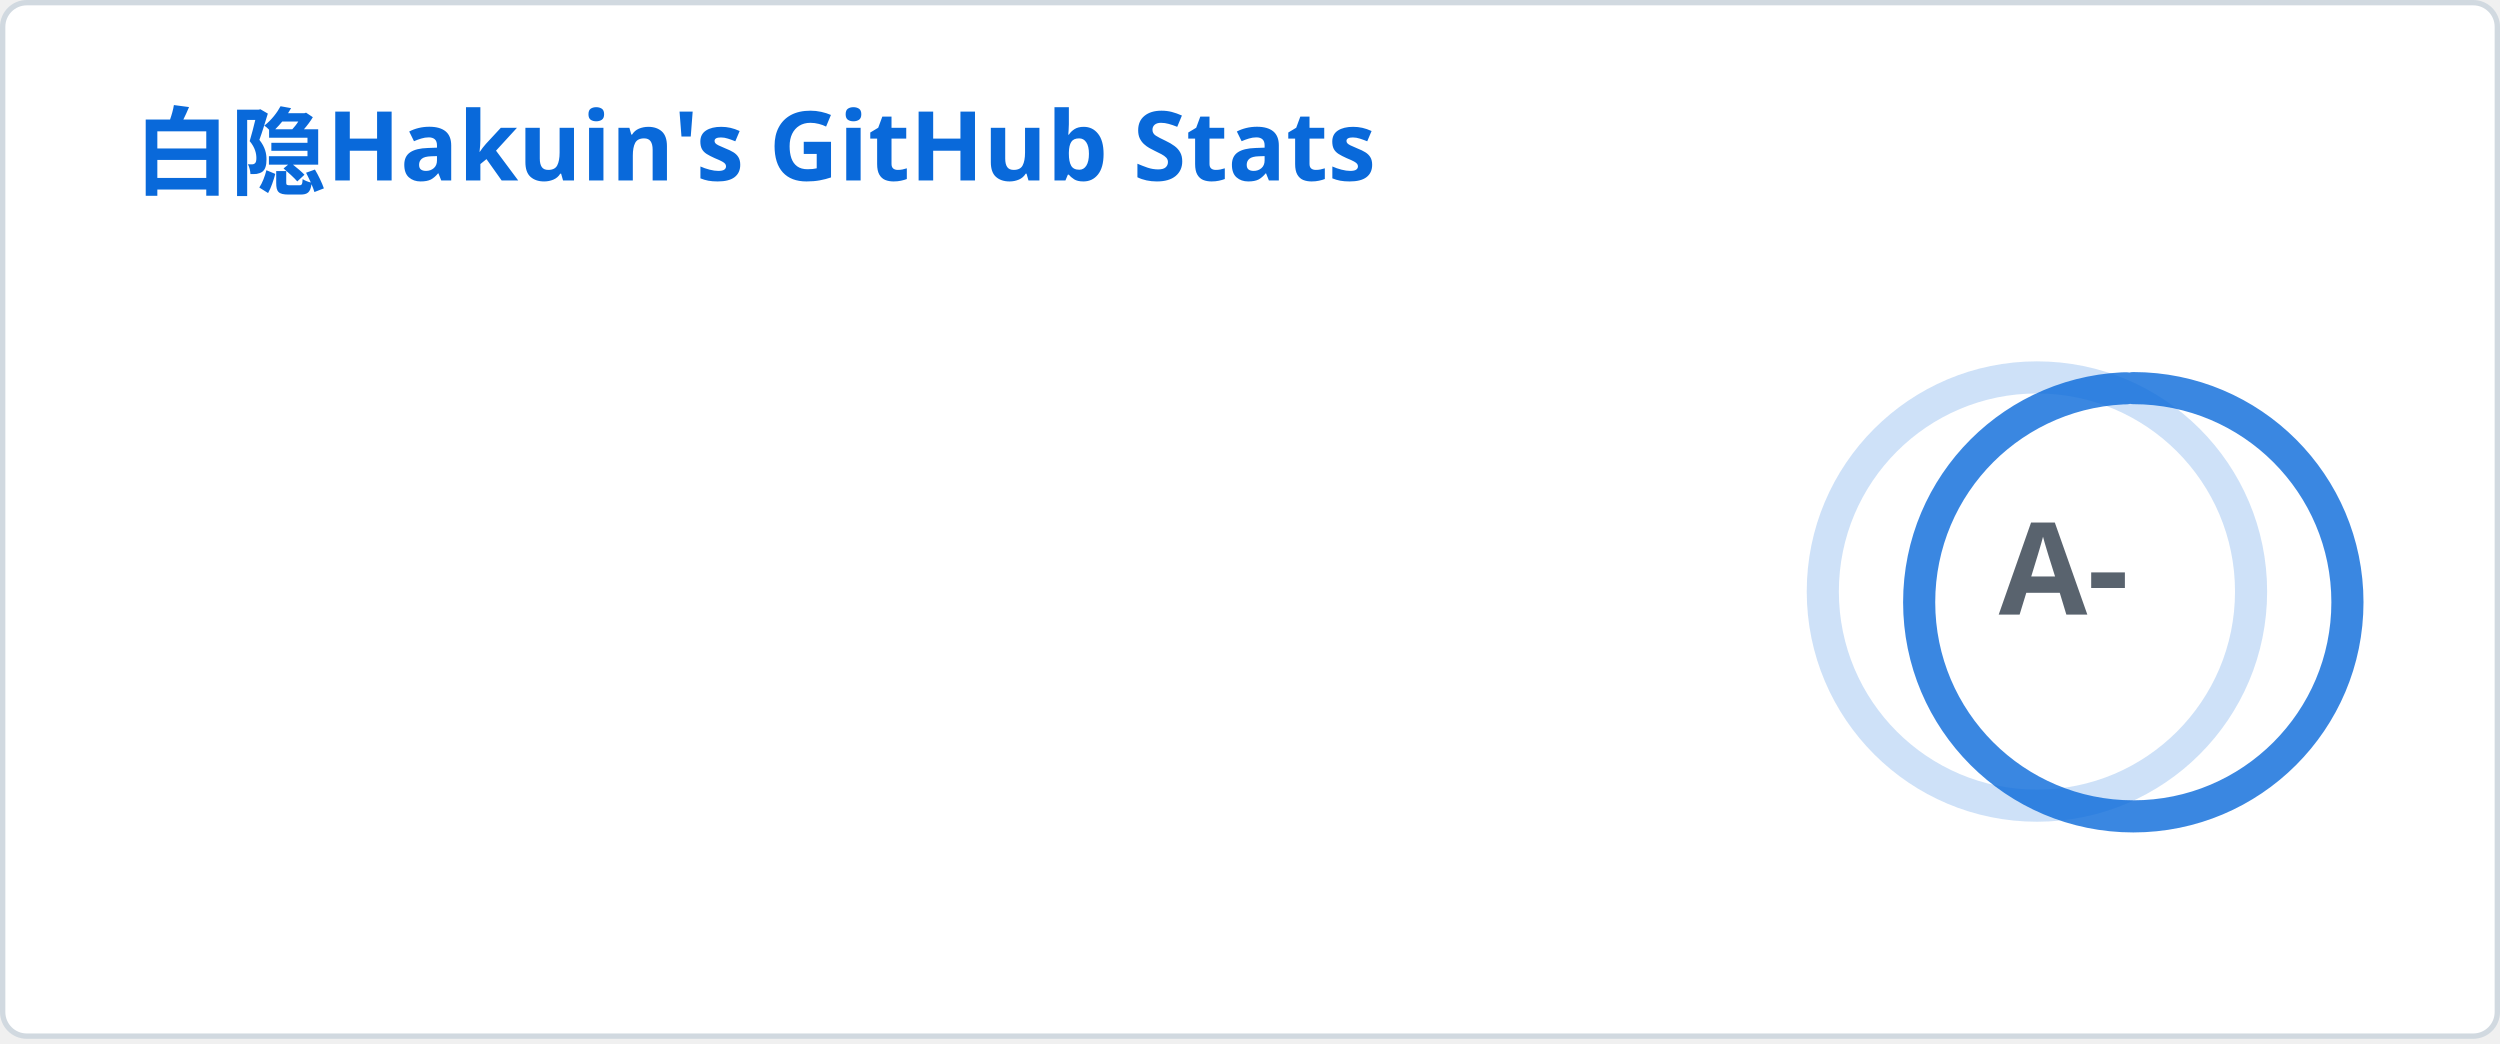
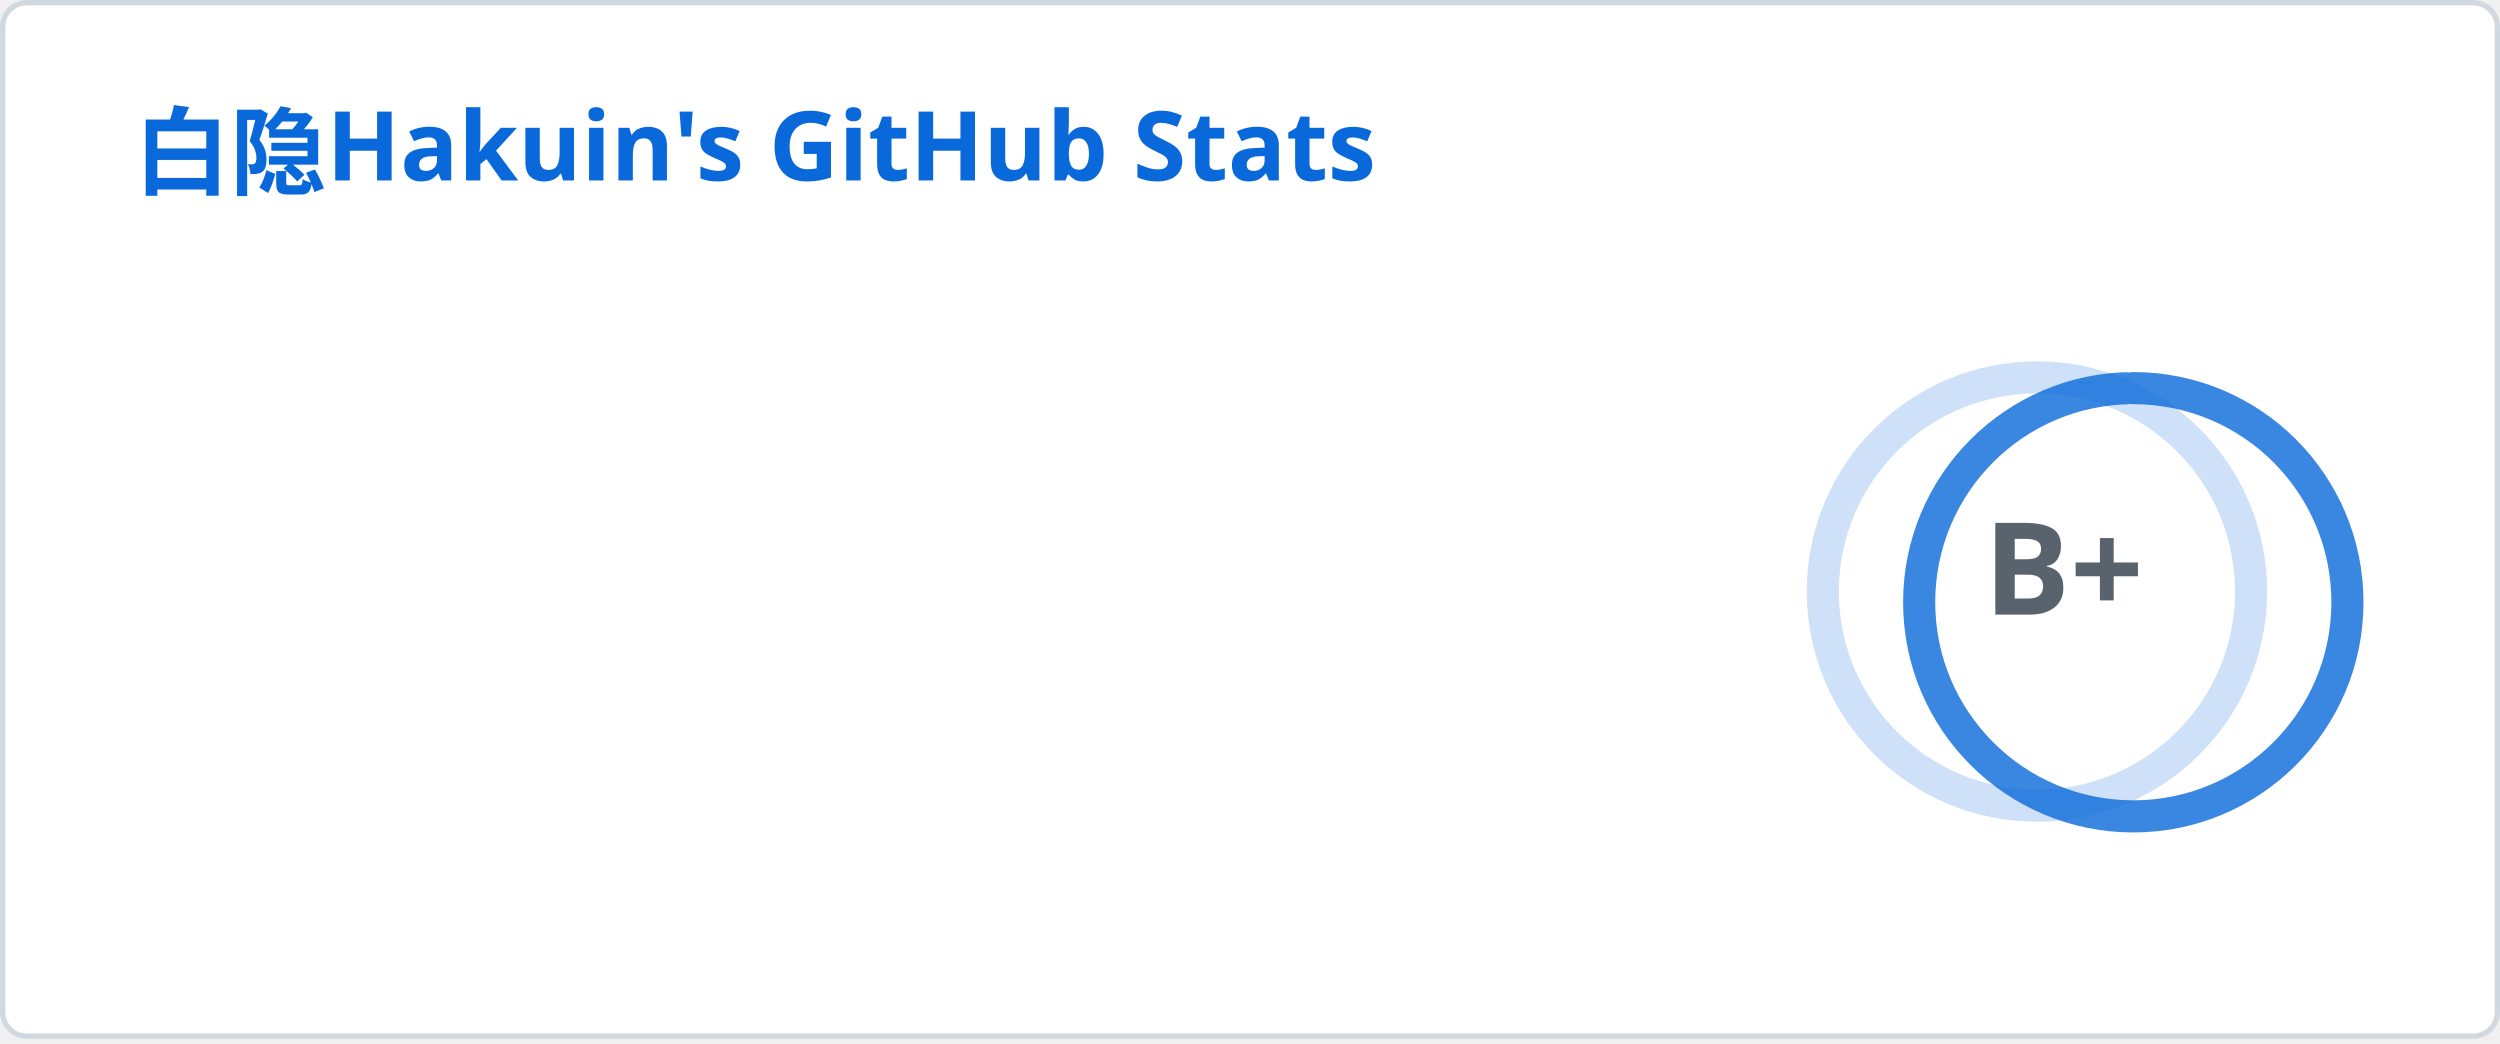
<svg xmlns="http://www.w3.org/2000/svg" width="467" height="195" viewBox="0 0 467 195" fill="none" role="img" aria-labelledby="descId">
  <style>
          .header {
            font: 600 18px 'Segoe UI', Ubuntu, Sans-Serif;
            fill: #0969da;
            animation: fadeInAnimation 0.8s ease-in-out forwards;
          }
          @supports(-moz-appearance: auto) {
            /* Selector detects Firefox */
            .header { font-size: 15.5px; }
          }
          
    .stat {
      font: 600 14px 'Segoe UI', Ubuntu, "Helvetica Neue", Sans-Serif; fill: #59636e;
    }
    @supports(-moz-appearance: auto) {
      /* Selector detects Firefox */
      .stat { font-size:12px; }
    }
    .stagger {
      opacity: 0;
      animation: fadeInAnimation 0.3s ease-in-out forwards;
    }
    .rank-text {
      font: 800 24px 'Segoe UI', Ubuntu, Sans-Serif; fill: #59636e;
      animation: scaleInAnimation 0.3s ease-in-out forwards;
    }
    .rank-percentile-header {
      font-size: 14px;
    }
    .rank-percentile-text {
      font-size: 16px;
    }
    
    .not_bold { font-weight: 400 }
    .bold { font-weight: 700 }
    .icon {
      fill: #0969da;
      display: block;
    }

    .rank-circle-rim {
      stroke: #0969da;
      fill: none;
      stroke-width: 6;
      opacity: 0.2;
    }
    .rank-circle {
      stroke: #0969da;
      stroke-dasharray: 250;
      fill: none;
      stroke-width: 6;
      stroke-linecap: round;
      opacity: 0.8;
      transform-origin: -10px 8px;
      transform: rotate(-90deg);
      animation: rankAnimation 1s forwards ease-in-out;
    }
    
    @keyframes rankAnimation {
      from {
        stroke-dashoffset: 251.327;
      }
      to {
-         stroke-dashoffset: 94.209;
+         stroke-dashoffset: 94.35;
      }
    }
  
  
          

          
      /* Animations */
      @keyframes scaleInAnimation {
        from {
          transform: translate(-5px, 5px) scale(0);
        }
        to {
          transform: translate(-5px, 5px) scale(1);
        }
      }
      @keyframes fadeInAnimation {
        from {
          opacity: 0;
        }
        to {
          opacity: 1;
        }
      }
    
          
        </style>
  <defs>
          
          
        </defs>
  <rect data-testid="card-bg" class="card-bg" x="0.5" y="0.5" rx="4.5" height="99%" stroke="#d1d9e0" width="466" fill="#ffffff" stroke-opacity="1" />
  <g data-testid="card-title" transform="translate(25, 35)">
    <g transform="translate(0, 0)">
      <text x="0" y="0" class="header" data-testid="header">白隐Hakuin's GitHub Stats</text>
    </g>
  </g>
  <g data-testid="main-card-body" transform="translate(0, 55)">
    <g data-testid="rank-circle" transform="translate(390.5, 47.5)">
      <circle class="rank-circle-rim" cx="-10" cy="8" r="40" />
      <circle class="rank-circle" cx="-10" cy="8" r="40" />
      <g class="rank-text">
        <text x="-5" y="3" alignment-baseline="central" dominant-baseline="central" text-anchor="middle" data-testid="level-rank-icon">
-           A-
+           B+
        </text>
      </g>
    </g>
    <svg x="0" y="0">
      <g transform="translate(0, 0)">
        <g class="stagger" style="animation-delay: 450ms" transform="translate(25, 0)">
          <svg data-testid="icon" class="icon" viewBox="0 0 16 16" version="1.1" width="16" height="16">
            <path fill-rule="evenodd" d="M8 .25a.75.75 0 01.673.418l1.882 3.815 4.21.612a.75.75 0 01.416 1.279l-3.046 2.97.719 4.192a.75.75 0 01-1.088.791L8 12.347l-3.766 1.98a.75.75 0 01-1.088-.79l.72-4.194L.818 6.374a.75.75 0 01.416-1.28l4.21-.611L7.327.668A.75.75 0 018 .25zm0 2.445L6.615 5.5a.75.75 0 01-.564.41l-3.097.45 2.24 2.184a.75.75 0 01.216.664l-.528 3.084 2.769-1.456a.75.75 0 01.698 0l2.77 1.456-.53-3.084a.75.75 0 01.216-.664l2.24-2.183-3.096-.45a.75.75 0 01-.564-.41L8 2.694v.001z" />
          </svg>
          <text class="stat  bold" x="25" y="12.5">Total Stars Earned:</text>
          <text class="stat  bold" x="224.01" y="12.5" data-testid="stars">164</text>
        </g>
      </g>
      <g transform="translate(0, 25)">
        <g class="stagger" style="animation-delay: 600ms" transform="translate(25, 0)">
          <svg data-testid="icon" class="icon" viewBox="0 0 16 16" version="1.1" width="16" height="16">
            <path fill-rule="evenodd" d="M1.643 3.143L.427 1.927A.25.25 0 000 2.104V5.75c0 .138.112.25.25.25h3.646a.25.25 0 00.177-.427L2.715 4.215a6.5 6.5 0 11-1.18 4.458.75.75 0 10-1.493.154 8.001 8.001 0 101.6-5.684zM7.75 4a.75.75 0 01.75.75v2.992l2.028.812a.75.75 0 01-.557 1.392l-2.5-1A.75.75 0 017 8.25v-3.5A.75.75 0 017.75 4z" />
          </svg>
          <text class="stat  bold" x="25" y="12.5">Total Commits:</text>
          <text class="stat  bold" x="224.01" y="12.5" data-testid="commits">2.2k</text>
        </g>
      </g>
      <g transform="translate(0, 50)">
        <g class="stagger" style="animation-delay: 750ms" transform="translate(25, 0)">
          <svg data-testid="icon" class="icon" viewBox="0 0 16 16" version="1.1" width="16" height="16">
            <path fill-rule="evenodd" d="M7.177 3.073L9.573.677A.25.25 0 0110 .854v4.792a.25.25 0 01-.427.177L7.177 3.427a.25.25 0 010-.354zM3.75 2.5a.75.75 0 100 1.5.75.75 0 000-1.5zm-2.25.75a2.25 2.25 0 113 2.122v5.256a2.251 2.251 0 11-1.5 0V5.372A2.25 2.25 0 011.5 3.25zM11 2.5h-1V4h1a1 1 0 011 1v5.628a2.251 2.251 0 101.5 0V5A2.5 2.5 0 0011 2.5zm1 10.25a.75.75 0 111.5 0 .75.75 0 01-1.5 0zM3.75 12a.75.75 0 100 1.5.75.75 0 000-1.5z" />
          </svg>
          <text class="stat  bold" x="25" y="12.5">Total PRs:</text>
          <text class="stat  bold" x="224.01" y="12.5" data-testid="prs">28</text>
        </g>
      </g>
      <g transform="translate(0, 75)">
        <g class="stagger" style="animation-delay: 900ms" transform="translate(25, 0)">
          <svg data-testid="icon" class="icon" viewBox="0 0 16 16" version="1.1" width="16" height="16">
            <path fill-rule="evenodd" d="M8 1.5a6.5 6.5 0 100 13 6.5 6.5 0 000-13zM0 8a8 8 0 1116 0A8 8 0 010 8zm9 3a1 1 0 11-2 0 1 1 0 012 0zm-.25-6.25a.75.75 0 00-1.5 0v3.5a.75.75 0 001.5 0v-3.5z" />
          </svg>
          <text class="stat  bold" x="25" y="12.5">Total Issues:</text>
          <text class="stat  bold" x="224.01" y="12.5" data-testid="issues">75</text>
        </g>
      </g>
      <g transform="translate(0, 100)">
        <g class="stagger" style="animation-delay: 1050ms" transform="translate(25, 0)">
          <svg data-testid="icon" class="icon" viewBox="0 0 16 16" version="1.1" width="16" height="16">
            <path fill-rule="evenodd" d="M2 2.5A2.5 2.5 0 014.5 0h8.75a.75.75 0 01.75.75v12.5a.75.75 0 01-.75.75h-2.5a.75.75 0 110-1.5h1.75v-2h-8a1 1 0 00-.714 1.7.75.75 0 01-1.072 1.05A2.495 2.495 0 012 11.5v-9zm10.5-1V9h-8c-.356 0-.694.074-1 .208V2.5a1 1 0 011-1h8zM5 12.25v3.25a.25.25 0 00.4.2l1.45-1.087a.25.25 0 01.3 0L8.6 15.7a.25.25 0 00.4-.2v-3.25a.25.25 0 00-.25-.25h-3.5a.25.25 0 00-.25.25z" />
          </svg>
          <text class="stat  bold" x="25" y="12.5">Contributed to (last year):</text>
          <text class="stat  bold" x="224.01" y="12.5" data-testid="contribs">24</text>
        </g>
      </g>
    </svg>
  </g>
</svg>
